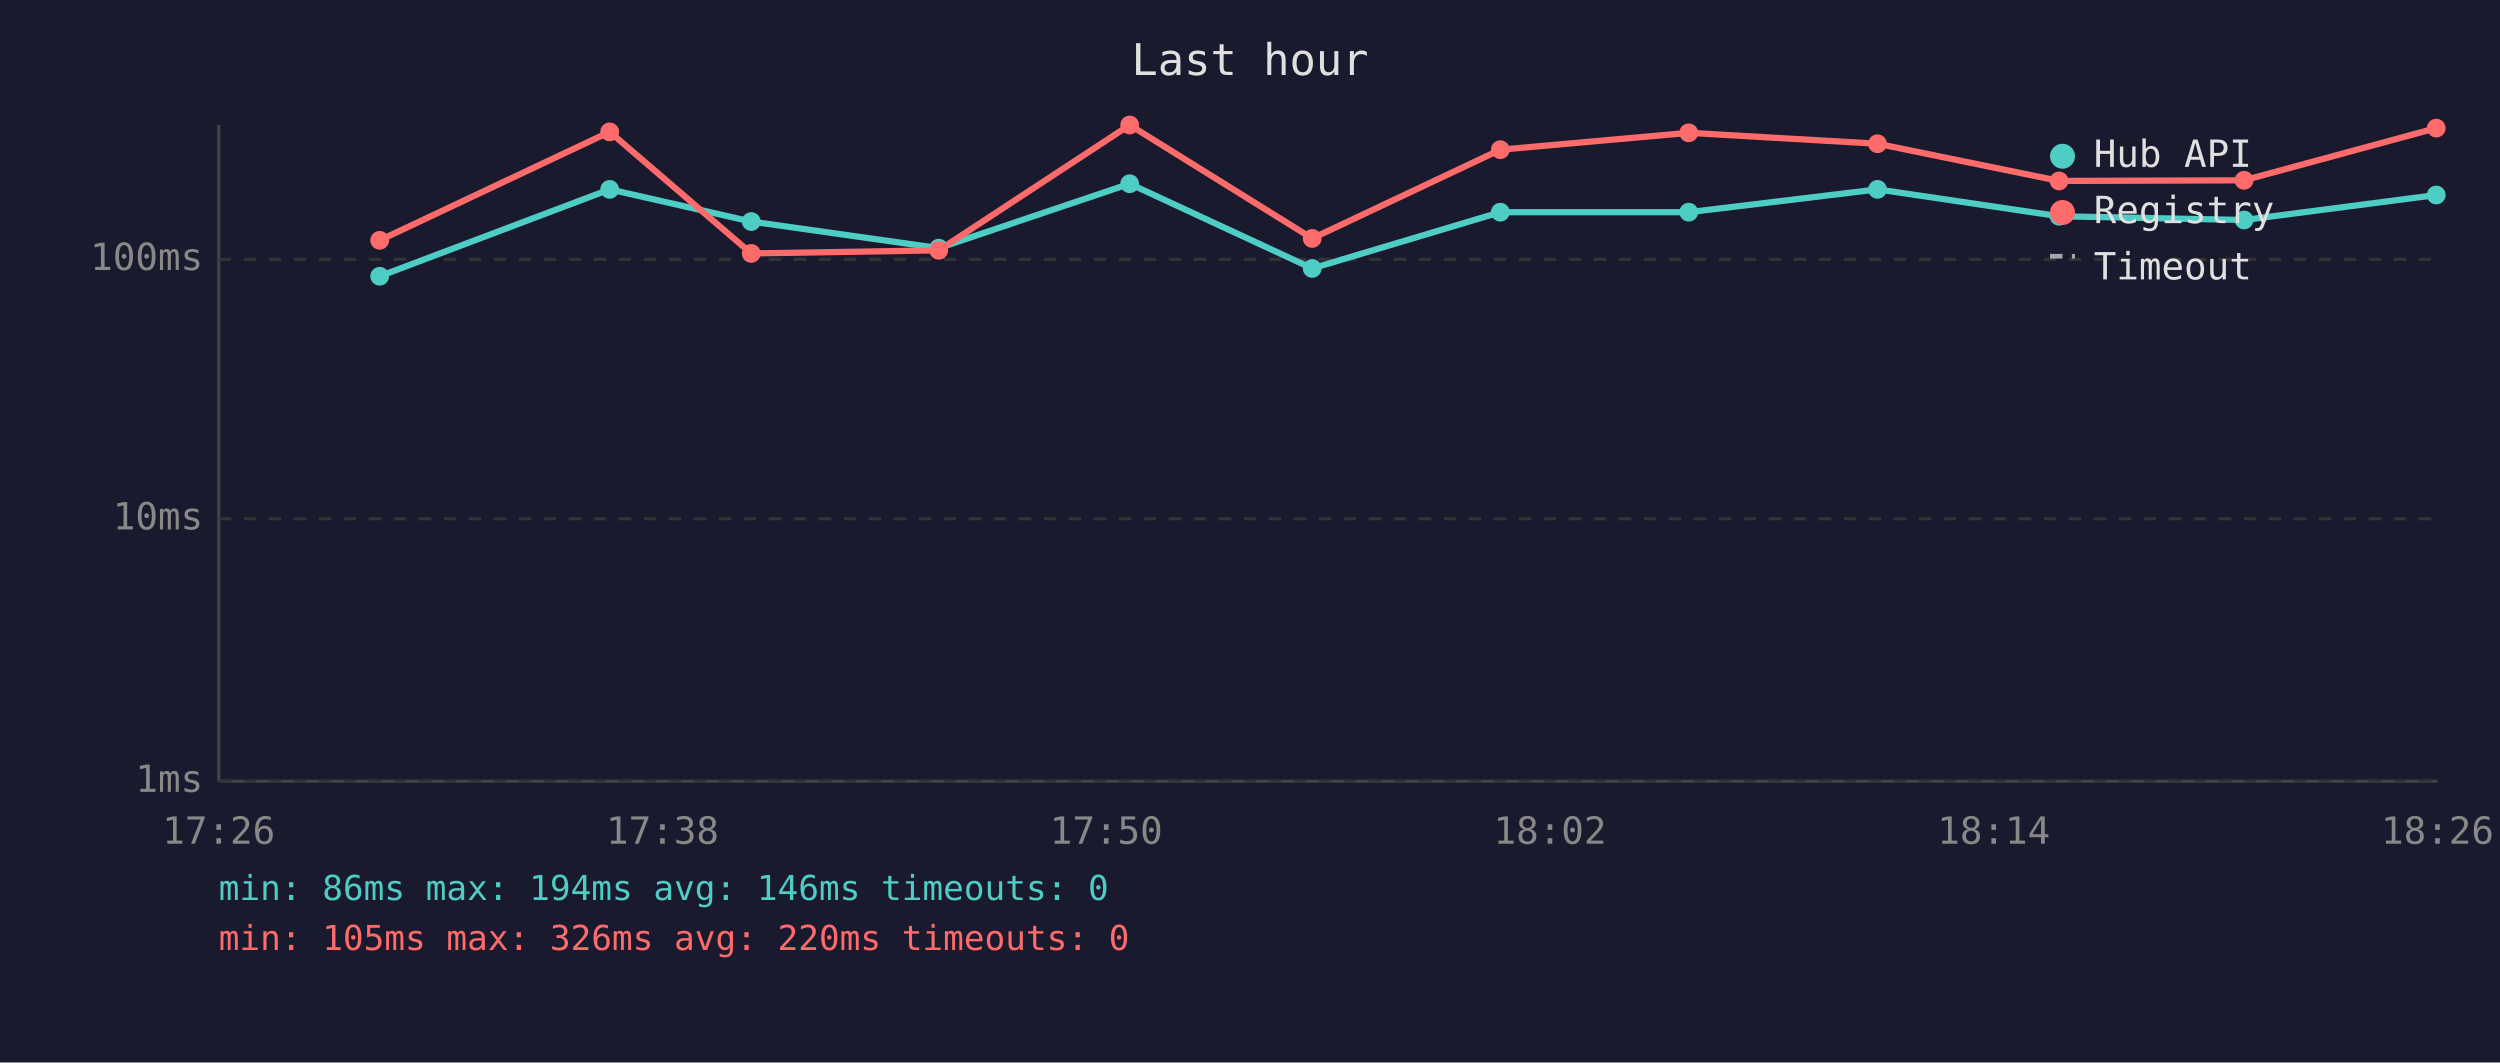
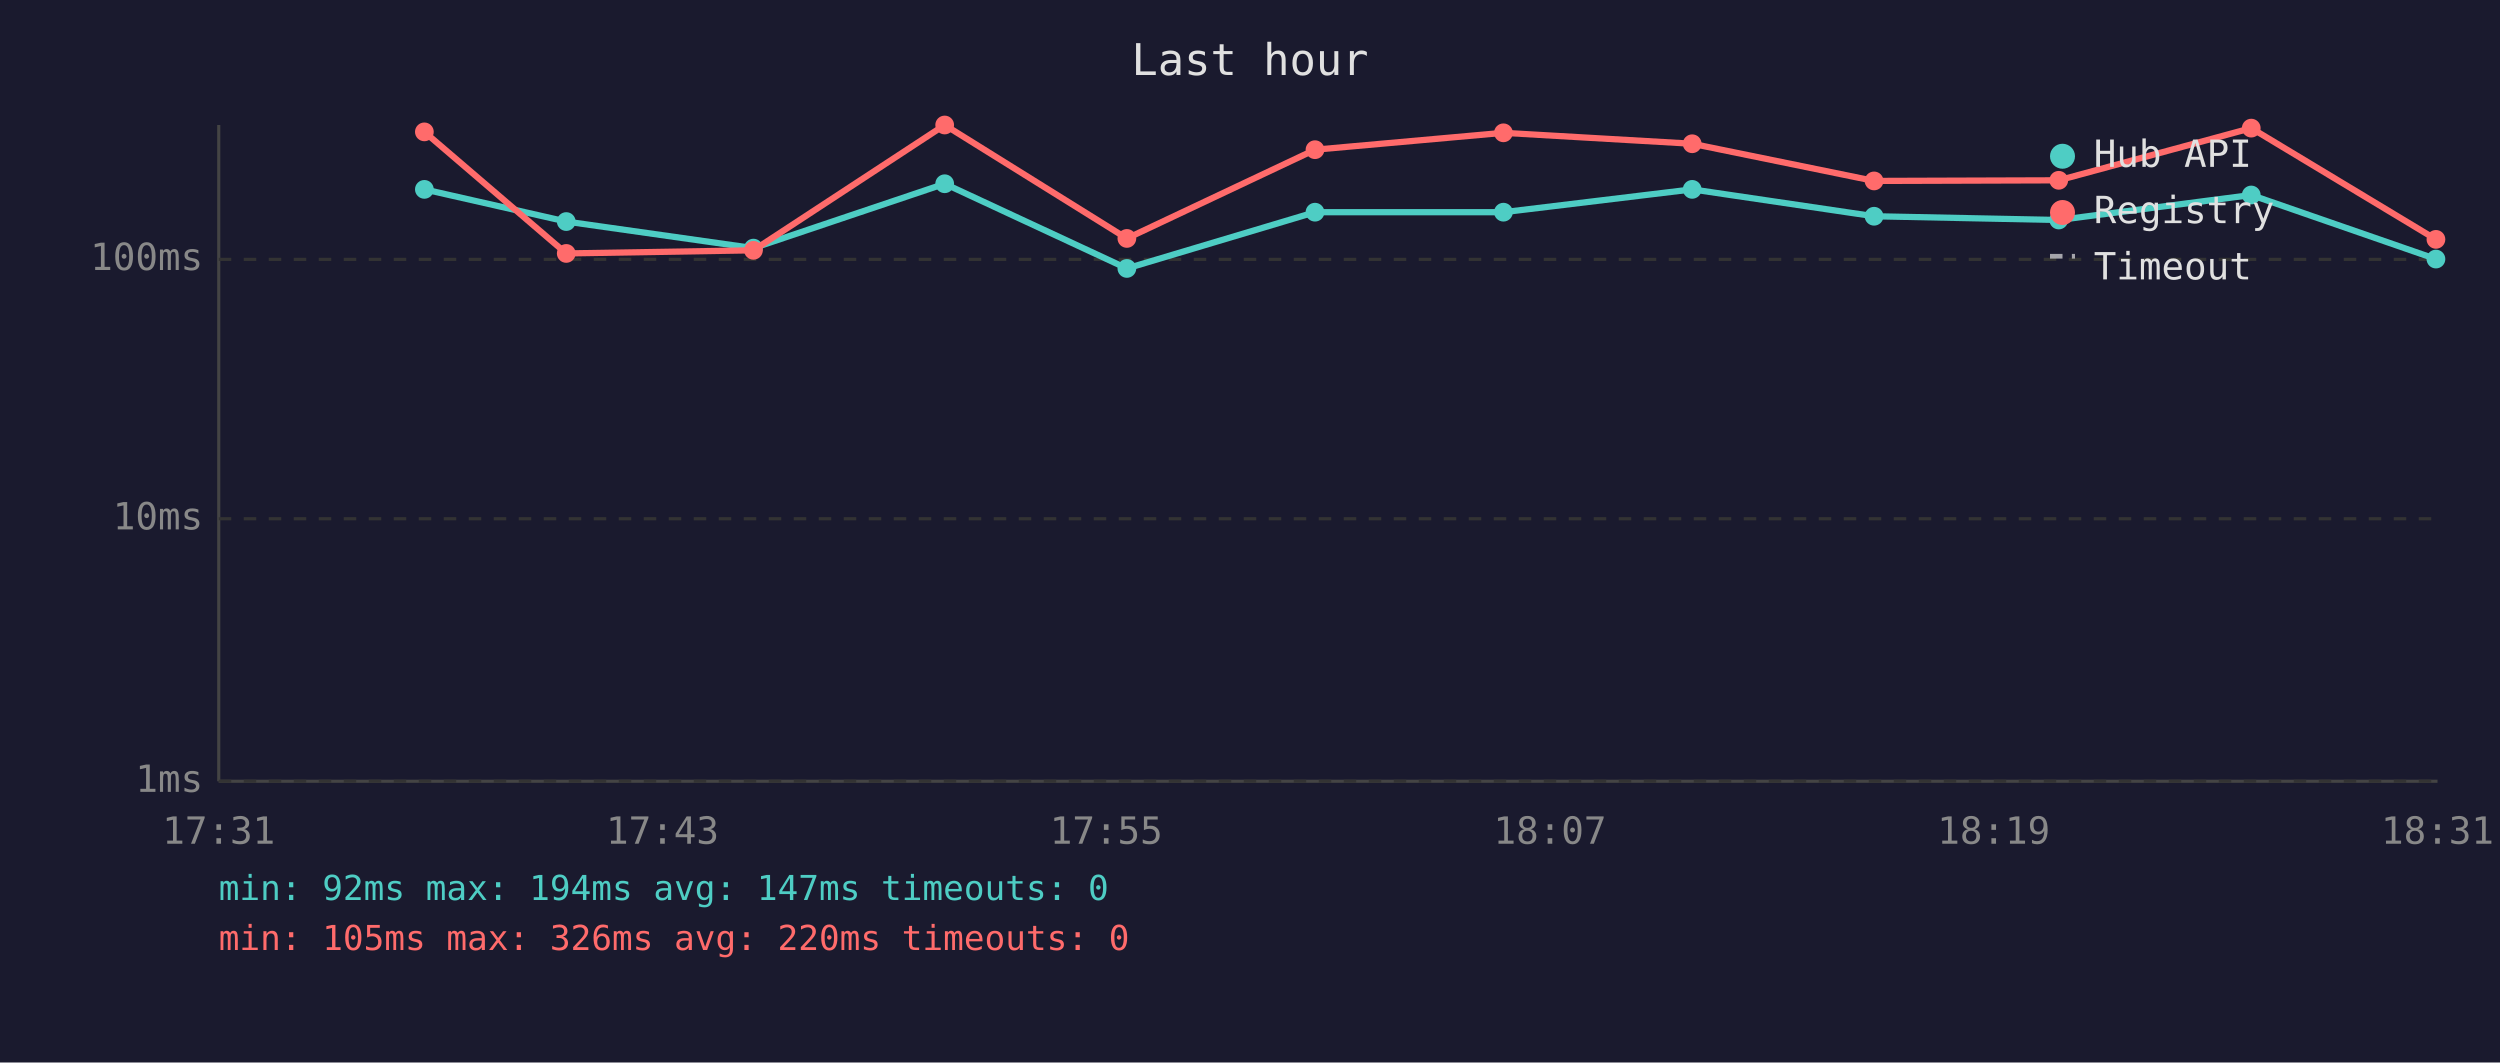
<svg xmlns="http://www.w3.org/2000/svg" viewBox="0 0 800 340" font-family="monospace" font-size="12">
  <rect width="800" height="340" fill="#1a1a2e" />
  <text x="400" y="24" fill="#e0e0e0" font-size="14" text-anchor="middle">Last hour</text>
  <line x1="70" y1="40" x2="70" y2="250" stroke="#444" stroke-width="1" />
  <line x1="70" y1="250" x2="780" y2="250" stroke="#444" stroke-width="1" />
  <line x1="70" y1="250" x2="780" y2="250" stroke="#333" stroke-width="1" stroke-dasharray="4" />
  <text x="65" y="250" fill="#888" text-anchor="end" dominant-baseline="middle">1ms</text>
  <line x1="70" y1="166" x2="780" y2="166" stroke="#333" stroke-width="1" stroke-dasharray="4" />
  <text x="65" y="166" fill="#888" text-anchor="end" dominant-baseline="middle">10ms</text>
  <line x1="70" y1="83" x2="780" y2="83" stroke="#333" stroke-width="1" stroke-dasharray="4" />
  <text x="65" y="83" fill="#888" text-anchor="end" dominant-baseline="middle">100ms</text>
-   <text x="70" y="270" fill="#888" text-anchor="middle">17:26</text>
-   <text x="212" y="270" fill="#888" text-anchor="middle">17:38</text>
-   <text x="354" y="270" fill="#888" text-anchor="middle">17:50</text>
-   <text x="496" y="270" fill="#888" text-anchor="middle">18:02</text>
-   <text x="638" y="270" fill="#888" text-anchor="middle">18:14</text>
-   <text x="780" y="270" fill="#888" text-anchor="middle">18:26</text>
-   <polyline points="121.5,88.4 195.1,60.6 240.4,70.9 300.4,79.4 361.5,58.8 419.9,85.9 480.1,67.9 540.4,67.9 600.8,60.6 658.9,69.2 718.1,70.4 779.6,62.4" fill="none" stroke="#4ecdc4" stroke-width="2" opacity="1" />
-   <circle cx="121.5" cy="88.4" r="3" fill="#4ecdc4" />
-   <circle cx="195.1" cy="60.6" r="3" fill="#4ecdc4" />
-   <circle cx="240.4" cy="70.9" r="3" fill="#4ecdc4" />
-   <circle cx="300.4" cy="79.4" r="3" fill="#4ecdc4" />
-   <circle cx="361.5" cy="58.8" r="3" fill="#4ecdc4" />
-   <circle cx="419.9" cy="85.9" r="3" fill="#4ecdc4" />
-   <circle cx="480.1" cy="67.9" r="3" fill="#4ecdc4" />
-   <circle cx="540.4" cy="67.9" r="3" fill="#4ecdc4" />
-   <circle cx="600.8" cy="60.6" r="3" fill="#4ecdc4" />
-   <circle cx="658.9" cy="69.2" r="3" fill="#4ecdc4" />
-   <circle cx="718.1" cy="70.4" r="3" fill="#4ecdc4" />
-   <circle cx="779.6" cy="62.4" r="3" fill="#4ecdc4" />
-   <polyline points="121.5,76.9 195.1,42.2 240.4,81.1 300.4,80.1 361.5,40.0 419.9,76.3 480.1,47.9 540.4,42.5 600.8,46.0 658.9,57.9 718.1,57.7 779.6,41.0" fill="none" stroke="#ff6b6b" stroke-width="2" opacity="1" />
-   <circle cx="121.5" cy="76.9" r="3" fill="#ff6b6b" />
-   <circle cx="195.1" cy="42.2" r="3" fill="#ff6b6b" />
-   <circle cx="240.4" cy="81.1" r="3" fill="#ff6b6b" />
-   <circle cx="300.4" cy="80.1" r="3" fill="#ff6b6b" />
-   <circle cx="361.5" cy="40.0" r="3" fill="#ff6b6b" />
-   <circle cx="419.9" cy="76.3" r="3" fill="#ff6b6b" />
-   <circle cx="480.1" cy="47.9" r="3" fill="#ff6b6b" />
-   <circle cx="540.4" cy="42.5" r="3" fill="#ff6b6b" />
-   <circle cx="600.8" cy="46.0" r="3" fill="#ff6b6b" />
-   <circle cx="658.9" cy="57.9" r="3" fill="#ff6b6b" />
-   <circle cx="718.1" cy="57.7" r="3" fill="#ff6b6b" />
-   <circle cx="779.6" cy="41.0" r="3" fill="#ff6b6b" />
+   <text x="70" y="270" fill="#888" text-anchor="middle">17:31</text>
+   <text x="212" y="270" fill="#888" text-anchor="middle">17:43</text>
+   <text x="354" y="270" fill="#888" text-anchor="middle">17:55</text>
+   <text x="496" y="270" fill="#888" text-anchor="middle">18:07</text>
+   <text x="638" y="270" fill="#888" text-anchor="middle">18:19</text>
+   <text x="780" y="270" fill="#888" text-anchor="middle">18:31</text>
+   <polyline points="135.8,60.6 181.2,70.9 241.1,79.4 302.3,58.8 360.6,85.9 420.8,67.9 481.1,67.9 541.5,60.6 599.7,69.2 658.8,70.4 720.4,62.4 779.5,82.9" fill="none" stroke="#4ecdc4" stroke-width="2" opacity="1" />
+   <circle cx="135.8" cy="60.6" r="3" fill="#4ecdc4" />
+   <circle cx="181.2" cy="70.9" r="3" fill="#4ecdc4" />
+   <circle cx="241.1" cy="79.4" r="3" fill="#4ecdc4" />
+   <circle cx="302.3" cy="58.8" r="3" fill="#4ecdc4" />
+   <circle cx="360.6" cy="85.9" r="3" fill="#4ecdc4" />
+   <circle cx="420.8" cy="67.9" r="3" fill="#4ecdc4" />
+   <circle cx="481.1" cy="67.9" r="3" fill="#4ecdc4" />
+   <circle cx="541.5" cy="60.6" r="3" fill="#4ecdc4" />
+   <circle cx="599.7" cy="69.2" r="3" fill="#4ecdc4" />
+   <circle cx="658.8" cy="70.4" r="3" fill="#4ecdc4" />
+   <circle cx="720.4" cy="62.4" r="3" fill="#4ecdc4" />
+   <circle cx="779.5" cy="82.9" r="3" fill="#4ecdc4" />
+   <polyline points="135.8,42.2 181.2,81.1 241.1,80.1 302.3,40.0 360.6,76.3 420.8,47.9 481.1,42.5 541.5,46.0 599.7,57.9 658.8,57.7 720.4,41.0 779.5,76.6" fill="none" stroke="#ff6b6b" stroke-width="2" opacity="1" />
+   <circle cx="135.8" cy="42.2" r="3" fill="#ff6b6b" />
+   <circle cx="181.2" cy="81.1" r="3" fill="#ff6b6b" />
+   <circle cx="241.1" cy="80.1" r="3" fill="#ff6b6b" />
+   <circle cx="302.3" cy="40.0" r="3" fill="#ff6b6b" />
+   <circle cx="360.6" cy="76.3" r="3" fill="#ff6b6b" />
+   <circle cx="420.8" cy="47.9" r="3" fill="#ff6b6b" />
+   <circle cx="481.1" cy="42.5" r="3" fill="#ff6b6b" />
+   <circle cx="541.5" cy="46.0" r="3" fill="#ff6b6b" />
+   <circle cx="599.7" cy="57.9" r="3" fill="#ff6b6b" />
+   <circle cx="658.8" cy="57.7" r="3" fill="#ff6b6b" />
+   <circle cx="720.4" cy="41.0" r="3" fill="#ff6b6b" />
+   <circle cx="779.5" cy="76.6" r="3" fill="#ff6b6b" />
  <circle cx="660" cy="50" r="4" fill="#4ecdc4" />
  <text x="670" y="50" fill="#e0e0e0" dominant-baseline="middle">Hub API</text>
  <circle cx="660" cy="68" r="4" fill="#ff6b6b" />
  <text x="670" y="68" fill="#e0e0e0" dominant-baseline="middle">Registry</text>
  <line x1="656" y1="82" x2="664" y2="82" stroke="#e0e0e0" stroke-width="1.5" stroke-dasharray="4,3" opacity="0.7" />
  <text x="670" y="86" fill="#e0e0e0" dominant-baseline="middle">Timeout</text>
-   <text x="70" y="288" fill="#4ecdc4" font-size="11">min: 86ms  max: 194ms  avg: 146ms  timeouts: 0</text>
+   <text x="70" y="288" fill="#4ecdc4" font-size="11">min: 92ms  max: 194ms  avg: 147ms  timeouts: 0</text>
  <text x="70" y="304" fill="#ff6b6b" font-size="11">min: 105ms  max: 326ms  avg: 220ms  timeouts: 0</text>
</svg>
